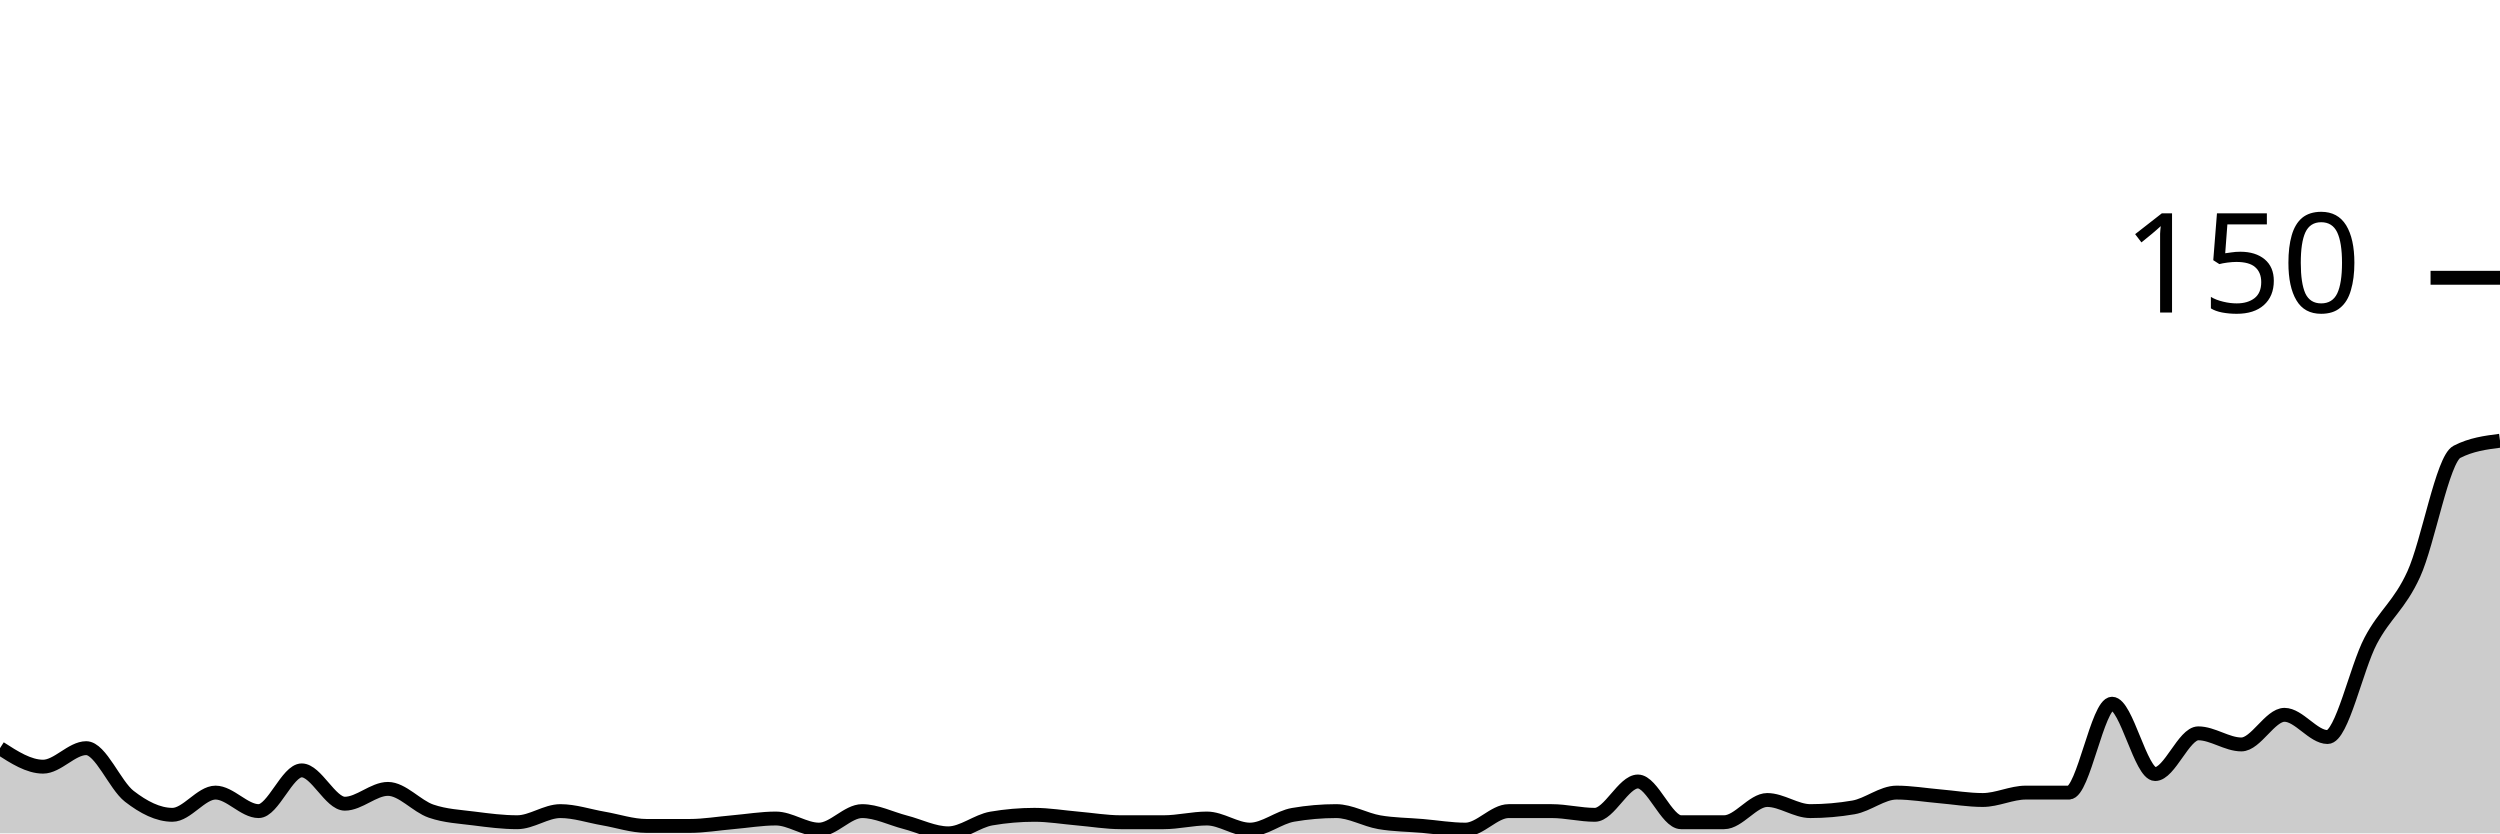
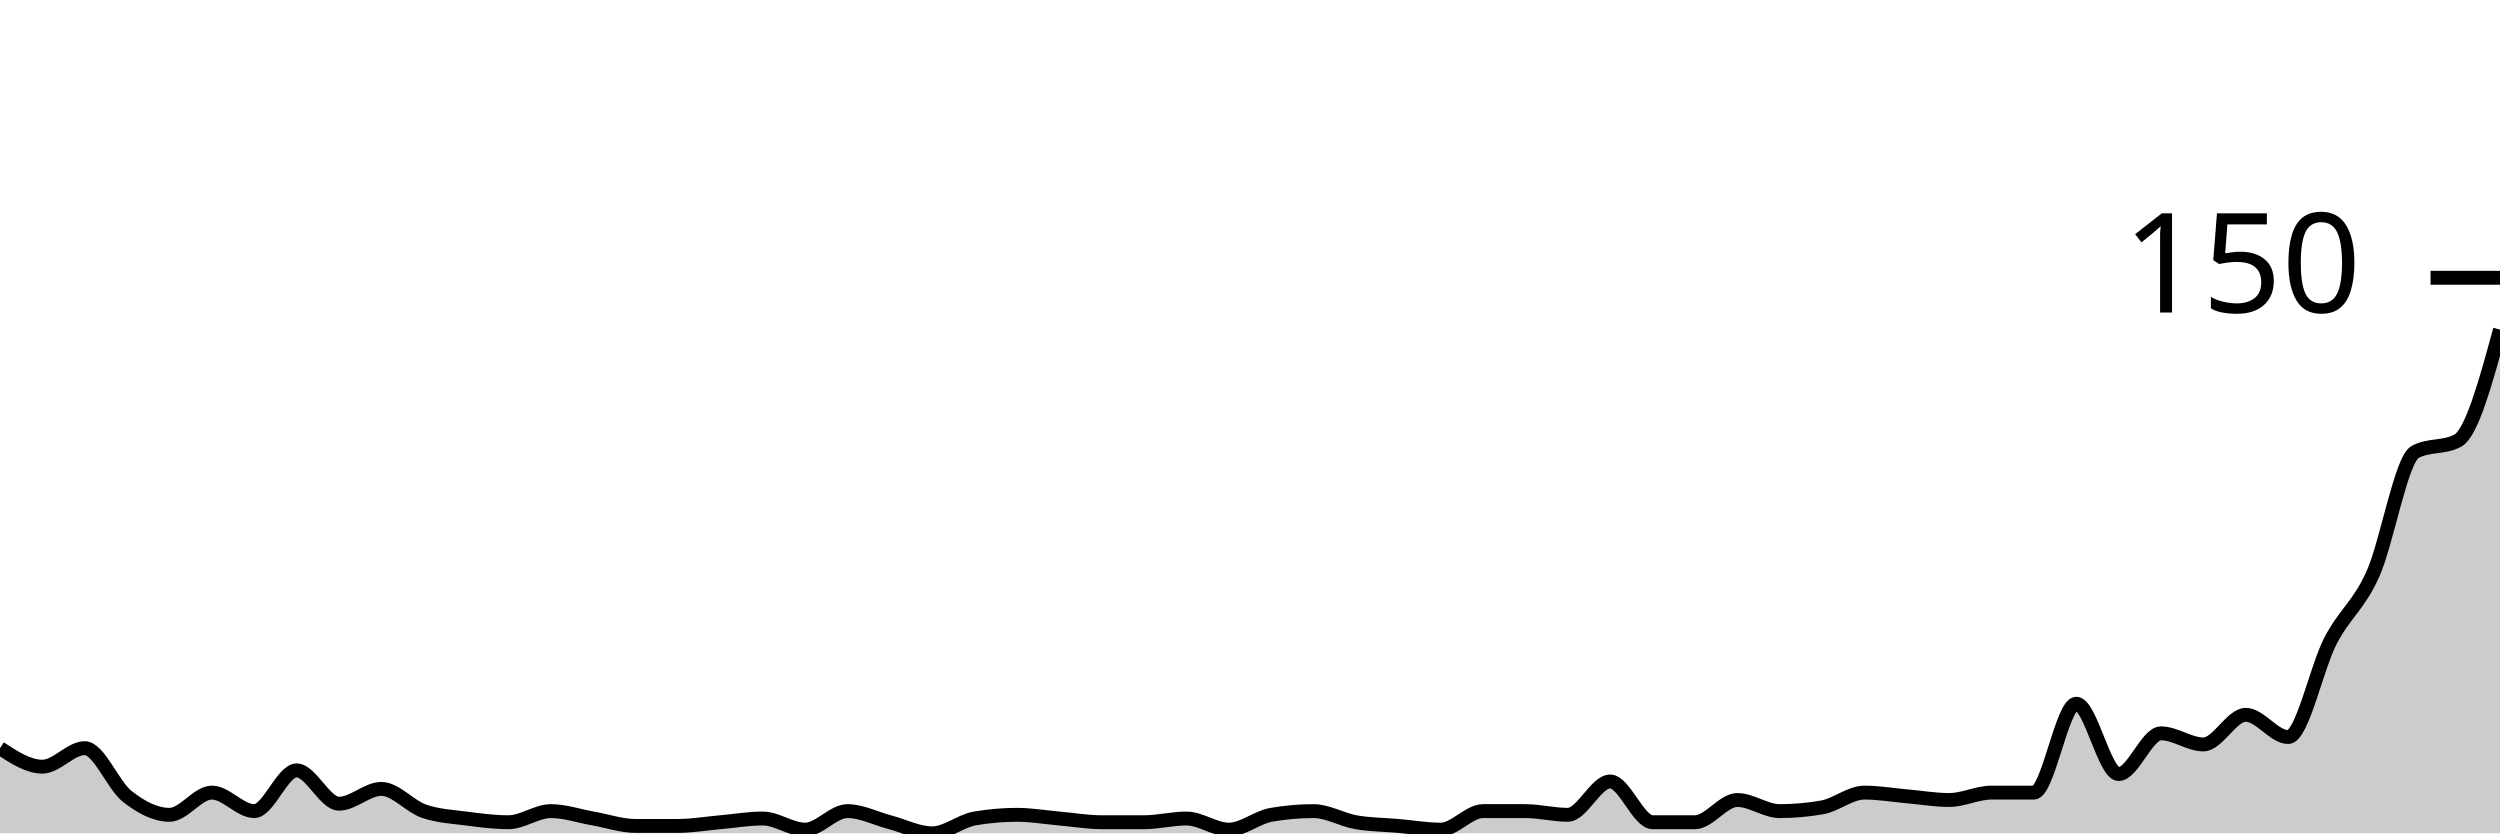
<svg xmlns="http://www.w3.org/2000/svg" viewBox="0 0 180 60">
  <g transform="translate(0,20)">
-     <path class="area" fill="rgba(0, 0, 0, 0.2)" d="M0,33.867C1.034,34.533,2.069,35.2,3.103,35.2C4.138,35.2,5.172,33.867,6.207,33.867C7.241,33.867,8.276,36.533,9.31,37.333C10.345,38.133,11.379,38.667,12.414,38.667C13.448,38.667,14.483,37.067,15.517,37.067C16.552,37.067,17.586,38.4,18.621,38.4C19.655,38.4,20.69,35.467,21.724,35.467C22.759,35.467,23.793,37.867,24.828,37.867C25.862,37.867,26.897,36.8,27.931,36.8C28.966,36.8,30,38.044,31.034,38.4C32.069,38.756,33.103,38.8,34.138,38.933C35.172,39.067,36.207,39.2,37.241,39.2C38.276,39.2,39.31,38.4,40.345,38.4C41.379,38.4,42.414,38.756,43.448,38.933C44.483,39.111,45.517,39.467,46.552,39.467C47.586,39.467,48.621,39.467,49.655,39.467C50.69,39.467,51.724,39.289,52.759,39.2C53.793,39.111,54.828,38.933,55.862,38.933C56.897,38.933,57.931,39.733,58.966,39.733C60,39.733,61.034,38.4,62.069,38.4C63.103,38.4,64.138,38.933,65.172,39.2C66.207,39.467,67.241,40,68.276,40C69.31,40,70.345,39.111,71.379,38.933C72.414,38.756,73.448,38.667,74.483,38.667C75.517,38.667,76.552,38.844,77.586,38.933C78.621,39.022,79.655,39.2,80.69,39.2C81.724,39.2,82.759,39.2,83.793,39.2C84.828,39.2,85.862,38.933,86.897,38.933C87.931,38.933,88.966,39.733,90,39.733C91.034,39.733,92.069,38.844,93.103,38.667C94.138,38.489,95.172,38.4,96.207,38.4C97.241,38.4,98.276,39.022,99.31,39.2C100.345,39.378,101.379,39.378,102.414,39.467C103.448,39.556,104.483,39.733,105.517,39.733C106.552,39.733,107.586,38.4,108.621,38.4C109.655,38.4,110.69,38.4,111.724,38.4C112.759,38.4,113.793,38.667,114.828,38.667C115.862,38.667,116.897,36.267,117.931,36.267C118.966,36.267,120,39.2,121.034,39.2C122.069,39.2,123.103,39.2,124.138,39.2C125.172,39.2,126.207,37.6,127.241,37.6C128.276,37.6,129.31,38.4,130.345,38.4C131.379,38.4,132.414,38.311,133.448,38.133C134.483,37.956,135.517,37.067,136.552,37.067C137.586,37.067,138.621,37.244,139.655,37.333C140.69,37.422,141.724,37.6,142.759,37.6C143.793,37.6,144.828,37.067,145.862,37.067C146.897,37.067,147.931,37.067,148.966,37.067C150,37.067,151.034,30.667,152.069,30.667C153.103,30.667,154.138,35.733,155.172,35.733C156.207,35.733,157.241,32.8,158.276,32.8C159.31,32.8,160.345,33.6,161.379,33.6C162.414,33.6,163.448,31.467,164.483,31.467C165.517,31.467,166.552,33.067,167.586,33.067C168.621,33.067,169.655,28.089,170.69,26.133C171.724,24.178,172.759,23.6,173.793,21.333C174.828,19.067,175.862,13.067,176.897,12.533C177.931,12,178.966,11.867,180,11.733L180,40C178.966,40,177.931,40,176.897,40C175.862,40,174.828,40,173.793,40C172.759,40,171.724,40,170.69,40C169.655,40,168.621,40,167.586,40C166.552,40,165.517,40,164.483,40C163.448,40,162.414,40,161.379,40C160.345,40,159.31,40,158.276,40C157.241,40,156.207,40,155.172,40C154.138,40,153.103,40,152.069,40C151.034,40,150,40,148.966,40C147.931,40,146.897,40,145.862,40C144.828,40,143.793,40,142.759,40C141.724,40,140.69,40,139.655,40C138.621,40,137.586,40,136.552,40C135.517,40,134.483,40,133.448,40C132.414,40,131.379,40,130.345,40C129.31,40,128.276,40,127.241,40C126.207,40,125.172,40,124.138,40C123.103,40,122.069,40,121.034,40C120,40,118.966,40,117.931,40C116.897,40,115.862,40,114.828,40C113.793,40,112.759,40,111.724,40C110.69,40,109.655,40,108.621,40C107.586,40,106.552,40,105.517,40C104.483,40,103.448,40,102.414,40C101.379,40,100.345,40,99.31,40C98.276,40,97.241,40,96.207,40C95.172,40,94.138,40,93.103,40C92.069,40,91.034,40,90,40C88.966,40,87.931,40,86.897,40C85.862,40,84.828,40,83.793,40C82.759,40,81.724,40,80.69,40C79.655,40,78.621,40,77.586,40C76.552,40,75.517,40,74.483,40C73.448,40,72.414,40,71.379,40C70.345,40,69.31,40,68.276,40C67.241,40,66.207,40,65.172,40C64.138,40,63.103,40,62.069,40C61.034,40,60,40,58.966,40C57.931,40,56.897,40,55.862,40C54.828,40,53.793,40,52.759,40C51.724,40,50.69,40,49.655,40C48.621,40,47.586,40,46.552,40C45.517,40,44.483,40,43.448,40C42.414,40,41.379,40,40.345,40C39.31,40,38.276,40,37.241,40C36.207,40,35.172,40,34.138,40C33.103,40,32.069,40,31.034,40C30,40,28.966,40,27.931,40C26.897,40,25.862,40,24.828,40C23.793,40,22.759,40,21.724,40C20.69,40,19.655,40,18.621,40C17.586,40,16.552,40,15.517,40C14.483,40,13.448,40,12.414,40C11.379,40,10.345,40,9.31,40C8.276,40,7.241,40,6.207,40C5.172,40,4.138,40,3.103,40C2.069,40,1.034,40,0,40Z" />
-     <path class="line" stroke="black" fill="none" d="M0,33.867C1.034,34.533,2.069,35.2,3.103,35.2C4.138,35.2,5.172,33.867,6.207,33.867C7.241,33.867,8.276,36.533,9.31,37.333C10.345,38.133,11.379,38.667,12.414,38.667C13.448,38.667,14.483,37.067,15.517,37.067C16.552,37.067,17.586,38.4,18.621,38.4C19.655,38.4,20.69,35.467,21.724,35.467C22.759,35.467,23.793,37.867,24.828,37.867C25.862,37.867,26.897,36.8,27.931,36.8C28.966,36.8,30,38.044,31.034,38.4C32.069,38.756,33.103,38.8,34.138,38.933C35.172,39.067,36.207,39.2,37.241,39.2C38.276,39.2,39.31,38.4,40.345,38.4C41.379,38.4,42.414,38.756,43.448,38.933C44.483,39.111,45.517,39.467,46.552,39.467C47.586,39.467,48.621,39.467,49.655,39.467C50.69,39.467,51.724,39.289,52.759,39.2C53.793,39.111,54.828,38.933,55.862,38.933C56.897,38.933,57.931,39.733,58.966,39.733C60,39.733,61.034,38.4,62.069,38.4C63.103,38.4,64.138,38.933,65.172,39.2C66.207,39.467,67.241,40,68.276,40C69.31,40,70.345,39.111,71.379,38.933C72.414,38.756,73.448,38.667,74.483,38.667C75.517,38.667,76.552,38.844,77.586,38.933C78.621,39.022,79.655,39.2,80.69,39.2C81.724,39.2,82.759,39.2,83.793,39.2C84.828,39.2,85.862,38.933,86.897,38.933C87.931,38.933,88.966,39.733,90,39.733C91.034,39.733,92.069,38.844,93.103,38.667C94.138,38.489,95.172,38.4,96.207,38.4C97.241,38.4,98.276,39.022,99.31,39.2C100.345,39.378,101.379,39.378,102.414,39.467C103.448,39.556,104.483,39.733,105.517,39.733C106.552,39.733,107.586,38.4,108.621,38.4C109.655,38.4,110.69,38.4,111.724,38.4C112.759,38.4,113.793,38.667,114.828,38.667C115.862,38.667,116.897,36.267,117.931,36.267C118.966,36.267,120,39.2,121.034,39.2C122.069,39.2,123.103,39.2,124.138,39.2C125.172,39.2,126.207,37.6,127.241,37.6C128.276,37.6,129.31,38.4,130.345,38.4C131.379,38.4,132.414,38.311,133.448,38.133C134.483,37.956,135.517,37.067,136.552,37.067C137.586,37.067,138.621,37.244,139.655,37.333C140.69,37.422,141.724,37.6,142.759,37.6C143.793,37.6,144.828,37.067,145.862,37.067C146.897,37.067,147.931,37.067,148.966,37.067C150,37.067,151.034,30.667,152.069,30.667C153.103,30.667,154.138,35.733,155.172,35.733C156.207,35.733,157.241,32.8,158.276,32.8C159.31,32.8,160.345,33.6,161.379,33.6C162.414,33.6,163.448,31.467,164.483,31.467C165.517,31.467,166.552,33.067,167.586,33.067C168.621,33.067,169.655,28.089,170.69,26.133C171.724,24.178,172.759,23.6,173.793,21.333C174.828,19.067,175.862,13.067,176.897,12.533C177.931,12,178.966,11.867,180,11.733" />
+     <path class="area" fill="rgba(0, 0, 0, 0.2)" d="M0,33.867C1.017,34.533,2.034,35.2,3.051,35.2C4.068,35.2,5.085,33.867,6.102,33.867C7.119,33.867,8.136,36.533,9.153,37.333C10.169,38.133,11.186,38.667,12.203,38.667C13.22,38.667,14.237,37.067,15.254,37.067C16.271,37.067,17.288,38.4,18.305,38.4C19.322,38.4,20.339,35.467,21.356,35.467C22.373,35.467,23.39,37.867,24.407,37.867C25.424,37.867,26.441,36.8,27.458,36.8C28.475,36.8,29.492,38.044,30.508,38.4C31.525,38.756,32.542,38.8,33.559,38.933C34.576,39.067,35.593,39.2,36.61,39.2C37.627,39.2,38.644,38.4,39.661,38.4C40.678,38.4,41.695,38.756,42.712,38.933C43.729,39.111,44.746,39.467,45.763,39.467C46.78,39.467,47.797,39.467,48.814,39.467C49.831,39.467,50.847,39.289,51.864,39.2C52.881,39.111,53.898,38.933,54.915,38.933C55.932,38.933,56.949,39.733,57.966,39.733C58.983,39.733,60,38.4,61.017,38.4C62.034,38.4,63.051,38.933,64.068,39.2C65.085,39.467,66.102,40,67.119,40C68.136,40,69.153,39.111,70.169,38.933C71.186,38.756,72.203,38.667,73.22,38.667C74.237,38.667,75.254,38.844,76.271,38.933C77.288,39.022,78.305,39.2,79.322,39.2C80.339,39.2,81.356,39.2,82.373,39.2C83.39,39.2,84.407,38.933,85.424,38.933C86.441,38.933,87.458,39.733,88.475,39.733C89.492,39.733,90.508,38.844,91.525,38.667C92.542,38.489,93.559,38.4,94.576,38.4C95.593,38.4,96.61,39.022,97.627,39.2C98.644,39.378,99.661,39.378,100.678,39.467C101.695,39.556,102.712,39.733,103.729,39.733C104.746,39.733,105.763,38.4,106.78,38.4C107.797,38.4,108.814,38.4,109.831,38.4C110.847,38.4,111.864,38.667,112.881,38.667C113.898,38.667,114.915,36.267,115.932,36.267C116.949,36.267,117.966,39.2,118.983,39.2C120,39.2,121.017,39.2,122.034,39.2C123.051,39.2,124.068,37.6,125.085,37.6C126.102,37.6,127.119,38.4,128.136,38.4C129.153,38.4,130.169,38.311,131.186,38.133C132.203,37.956,133.22,37.067,134.237,37.067C135.254,37.067,136.271,37.244,137.288,37.333C138.305,37.422,139.322,37.6,140.339,37.6C141.356,37.6,142.373,37.067,143.39,37.067C144.407,37.067,145.424,37.067,146.441,37.067C147.458,37.067,148.475,30.667,149.492,30.667C150.508,30.667,151.525,35.733,152.542,35.733C153.559,35.733,154.576,32.8,155.593,32.8C156.61,32.8,157.627,33.6,158.644,33.6C159.661,33.6,160.678,31.467,161.695,31.467C162.712,31.467,163.729,33.067,164.746,33.067C165.763,33.067,166.78,28.089,167.797,26.133C168.814,24.178,169.831,23.6,170.847,21.333C171.864,19.067,172.881,13.067,173.898,12.533C174.915,12,175.932,12.267,176.949,11.733C177.966,11.2,178.983,7.467,180,3.733L180,40C178.983,40,177.966,40,176.949,40C175.932,40,174.915,40,173.898,40C172.881,40,171.864,40,170.847,40C169.831,40,168.814,40,167.797,40C166.78,40,165.763,40,164.746,40C163.729,40,162.712,40,161.695,40C160.678,40,159.661,40,158.644,40C157.627,40,156.61,40,155.593,40C154.576,40,153.559,40,152.542,40C151.525,40,150.508,40,149.492,40C148.475,40,147.458,40,146.441,40C145.424,40,144.407,40,143.39,40C142.373,40,141.356,40,140.339,40C139.322,40,138.305,40,137.288,40C136.271,40,135.254,40,134.237,40C133.22,40,132.203,40,131.186,40C130.169,40,129.153,40,128.136,40C127.119,40,126.102,40,125.085,40C124.068,40,123.051,40,122.034,40C121.017,40,120,40,118.983,40C117.966,40,116.949,40,115.932,40C114.915,40,113.898,40,112.881,40C111.864,40,110.847,40,109.831,40C108.814,40,107.797,40,106.78,40C105.763,40,104.746,40,103.729,40C102.712,40,101.695,40,100.678,40C99.661,40,98.644,40,97.627,40C96.61,40,95.593,40,94.576,40C93.559,40,92.542,40,91.525,40C90.508,40,89.492,40,88.475,40C87.458,40,86.441,40,85.424,40C84.407,40,83.39,40,82.373,40C81.356,40,80.339,40,79.322,40C78.305,40,77.288,40,76.271,40C75.254,40,74.237,40,73.22,40C72.203,40,71.186,40,70.169,40C69.153,40,68.136,40,67.119,40C66.102,40,65.085,40,64.068,40C63.051,40,62.034,40,61.017,40C60,40,58.983,40,57.966,40C56.949,40,55.932,40,54.915,40C53.898,40,52.881,40,51.864,40C50.847,40,49.831,40,48.814,40C47.797,40,46.78,40,45.763,40C44.746,40,43.729,40,42.712,40C41.695,40,40.678,40,39.661,40C38.644,40,37.627,40,36.61,40C35.593,40,34.576,40,33.559,40C32.542,40,31.525,40,30.508,40C29.492,40,28.475,40,27.458,40C26.441,40,25.424,40,24.407,40C23.39,40,22.373,40,21.356,40C20.339,40,19.322,40,18.305,40C17.288,40,16.271,40,15.254,40C14.237,40,13.22,40,12.203,40C11.186,40,10.169,40,9.153,40C8.136,40,7.119,40,6.102,40C5.085,40,4.068,40,3.051,40C2.034,40,1.017,40,0,40Z" />
+     <path class="line" stroke="black" fill="none" d="M0,33.867C1.017,34.533,2.034,35.2,3.051,35.2C4.068,35.2,5.085,33.867,6.102,33.867C7.119,33.867,8.136,36.533,9.153,37.333C10.169,38.133,11.186,38.667,12.203,38.667C13.22,38.667,14.237,37.067,15.254,37.067C16.271,37.067,17.288,38.4,18.305,38.4C19.322,38.4,20.339,35.467,21.356,35.467C22.373,35.467,23.39,37.867,24.407,37.867C25.424,37.867,26.441,36.8,27.458,36.8C28.475,36.8,29.492,38.044,30.508,38.4C31.525,38.756,32.542,38.8,33.559,38.933C34.576,39.067,35.593,39.2,36.61,39.2C37.627,39.2,38.644,38.4,39.661,38.4C40.678,38.4,41.695,38.756,42.712,38.933C43.729,39.111,44.746,39.467,45.763,39.467C46.78,39.467,47.797,39.467,48.814,39.467C49.831,39.467,50.847,39.289,51.864,39.2C52.881,39.111,53.898,38.933,54.915,38.933C55.932,38.933,56.949,39.733,57.966,39.733C58.983,39.733,60,38.4,61.017,38.4C62.034,38.4,63.051,38.933,64.068,39.2C65.085,39.467,66.102,40,67.119,40C68.136,40,69.153,39.111,70.169,38.933C71.186,38.756,72.203,38.667,73.22,38.667C74.237,38.667,75.254,38.844,76.271,38.933C77.288,39.022,78.305,39.2,79.322,39.2C80.339,39.2,81.356,39.2,82.373,39.2C83.39,39.2,84.407,38.933,85.424,38.933C86.441,38.933,87.458,39.733,88.475,39.733C89.492,39.733,90.508,38.844,91.525,38.667C92.542,38.489,93.559,38.4,94.576,38.4C95.593,38.4,96.61,39.022,97.627,39.2C98.644,39.378,99.661,39.378,100.678,39.467C101.695,39.556,102.712,39.733,103.729,39.733C104.746,39.733,105.763,38.4,106.78,38.4C107.797,38.4,108.814,38.4,109.831,38.4C110.847,38.4,111.864,38.667,112.881,38.667C113.898,38.667,114.915,36.267,115.932,36.267C116.949,36.267,117.966,39.2,118.983,39.2C120,39.2,121.017,39.2,122.034,39.2C123.051,39.2,124.068,37.6,125.085,37.6C126.102,37.6,127.119,38.4,128.136,38.4C129.153,38.4,130.169,38.311,131.186,38.133C132.203,37.956,133.22,37.067,134.237,37.067C135.254,37.067,136.271,37.244,137.288,37.333C138.305,37.422,139.322,37.6,140.339,37.6C141.356,37.6,142.373,37.067,143.39,37.067C144.407,37.067,145.424,37.067,146.441,37.067C147.458,37.067,148.475,30.667,149.492,30.667C150.508,30.667,151.525,35.733,152.542,35.733C153.559,35.733,154.576,32.8,155.593,32.8C156.61,32.8,157.627,33.6,158.644,33.6C159.661,33.6,160.678,31.467,161.695,31.467C162.712,31.467,163.729,33.067,164.746,33.067C165.763,33.067,166.78,28.089,167.797,26.133C168.814,24.178,169.831,23.6,170.847,21.333C171.864,19.067,172.881,13.067,173.898,12.533C174.915,12,175.932,12.267,176.949,11.733C177.966,11.2,178.983,7.467,180,3.733" />
    <path class="axis-ceiling" stroke-width="1" stroke="black" fill="none" d="M175,0L180,0" />
    <text class="axis-ceiling-label" font-family="sans-serif" text-anchor="end" font-size="10px" x="170" y="2.5">150</text>
  </g>
</svg>
